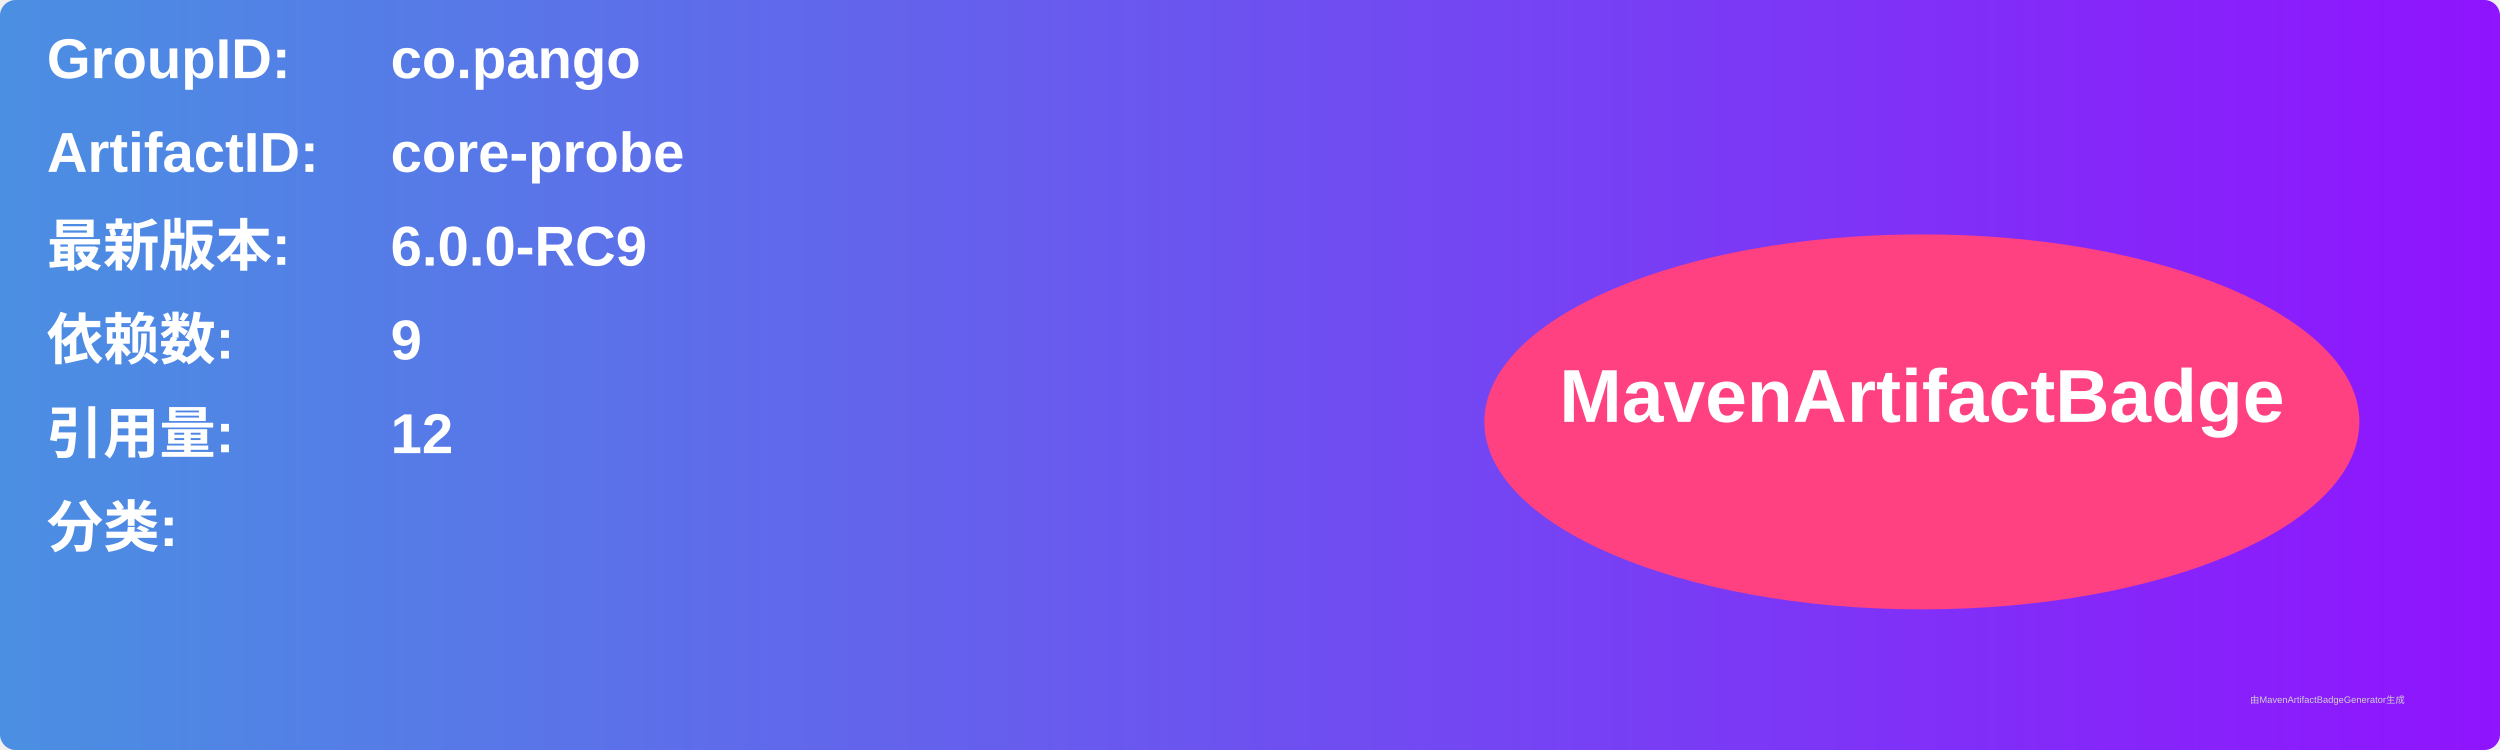
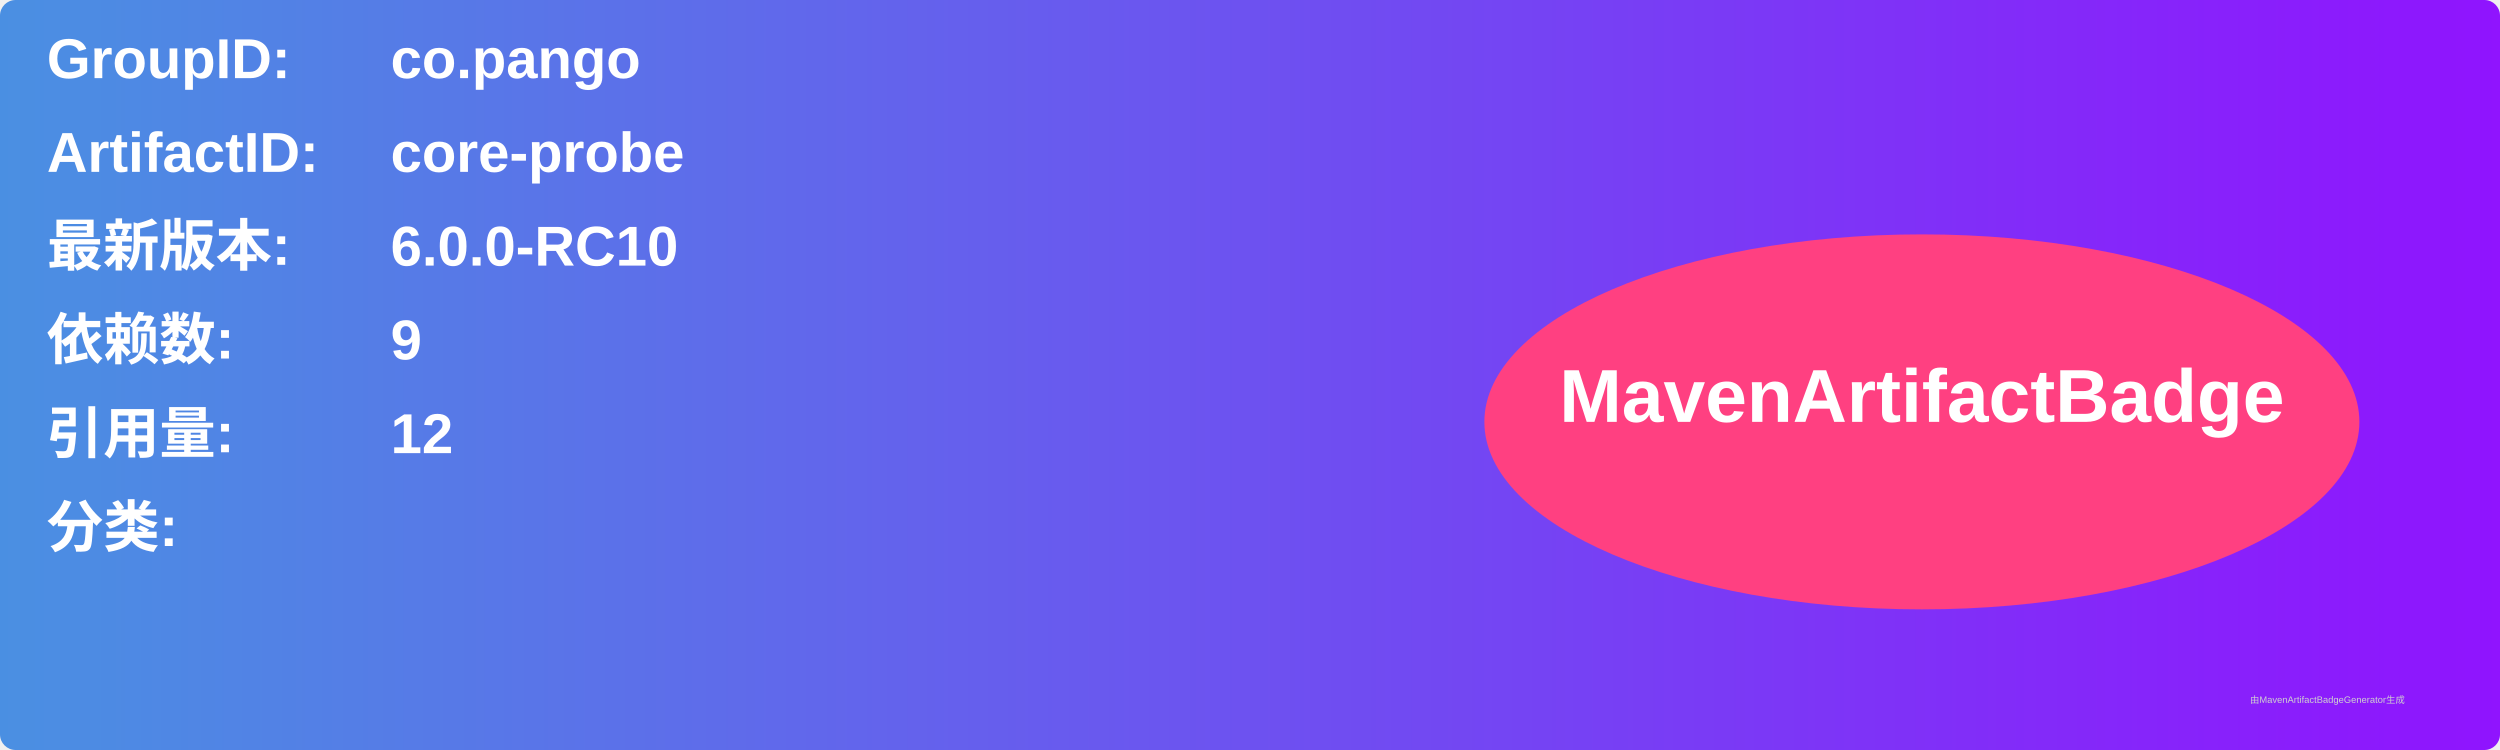
<svg xmlns="http://www.w3.org/2000/svg" width="800" height="240" viewBox="0 0 800 240">
  <linearGradient id="grad" x1="0%" y1="0%" x2="100%" y2="0%">
    <stop offset="0%" stop-color="#4a90e2" />
    <stop offset="100%" stop-color="#9013fe" />
  </linearGradient>
  <rect width="100%" height="100%" rx="5" ry="5" fill="url(#grad)" />
  <g transform="translate(15, 15)">
    <text x="0" y="10" font-family="Arial" font-size="18" fill="white" font-weight="bold" width="260">GroupID:</text>
    <text x="110" y="10" font-family="Arial" font-size="18" fill="white" font-weight="bold" width="460">co.pango</text>
    <text x="0" y="40" font-family="Arial" font-size="18" fill="white" font-weight="bold" width="260">ArtifactID:</text>
    <text x="110" y="40" font-family="Arial" font-size="18" fill="white" font-weight="bold" width="460">core-probe</text>
    <text x="0" y="70" font-family="Arial" font-size="18" fill="white" font-weight="bold">最新版本:</text>
    <text x="110" y="70" font-family="Arial" font-size="18" fill="white" font-weight="bold">
-       <tspan font-weight="bold">6.0.0-RC9</tspan>
+       <tspan font-weight="bold">6.0.0-RC10</tspan>
    </text>
    <text x="0" y="100" font-family="Arial" font-size="18" fill="white" font-weight="bold">依赖数: </text>
    <text x="110" y="100" font-family="Arial" font-size="18" fill="white">
      <tspan font-weight="bold">9</tspan>
    </text>
    <text x="0" y="130" font-family="Arial" font-size="18" fill="white" font-weight="bold">引用量: </text>
    <text x="110" y="130" font-family="Arial" font-size="18" fill="white">
      <tspan font-weight="bold">12</tspan>
    </text>
    <text x="0" y="160" font-family="Arial" font-size="18" fill="white" font-weight="bold">分类:</text>
    <text x="10" y="190" font-family="Arial" font-size="10" fill="white">
      <tspan font-weight="bold" />
    </text>
    <ellipse cx="600" cy="120" rx="140" ry="60" fill="#ff4081" />
    <text x="600" y="120" text-anchor="middle" font-family="Arial" font-size="24" fill="white" font-weight="bold">MavenArtifactBadge</text>
  </g>
  <text x="720" y="225" font-family="Arial" font-size="3" fill="#d0d0d0">由MavenArtifactBadgeGenerator生成</text>
</svg>
